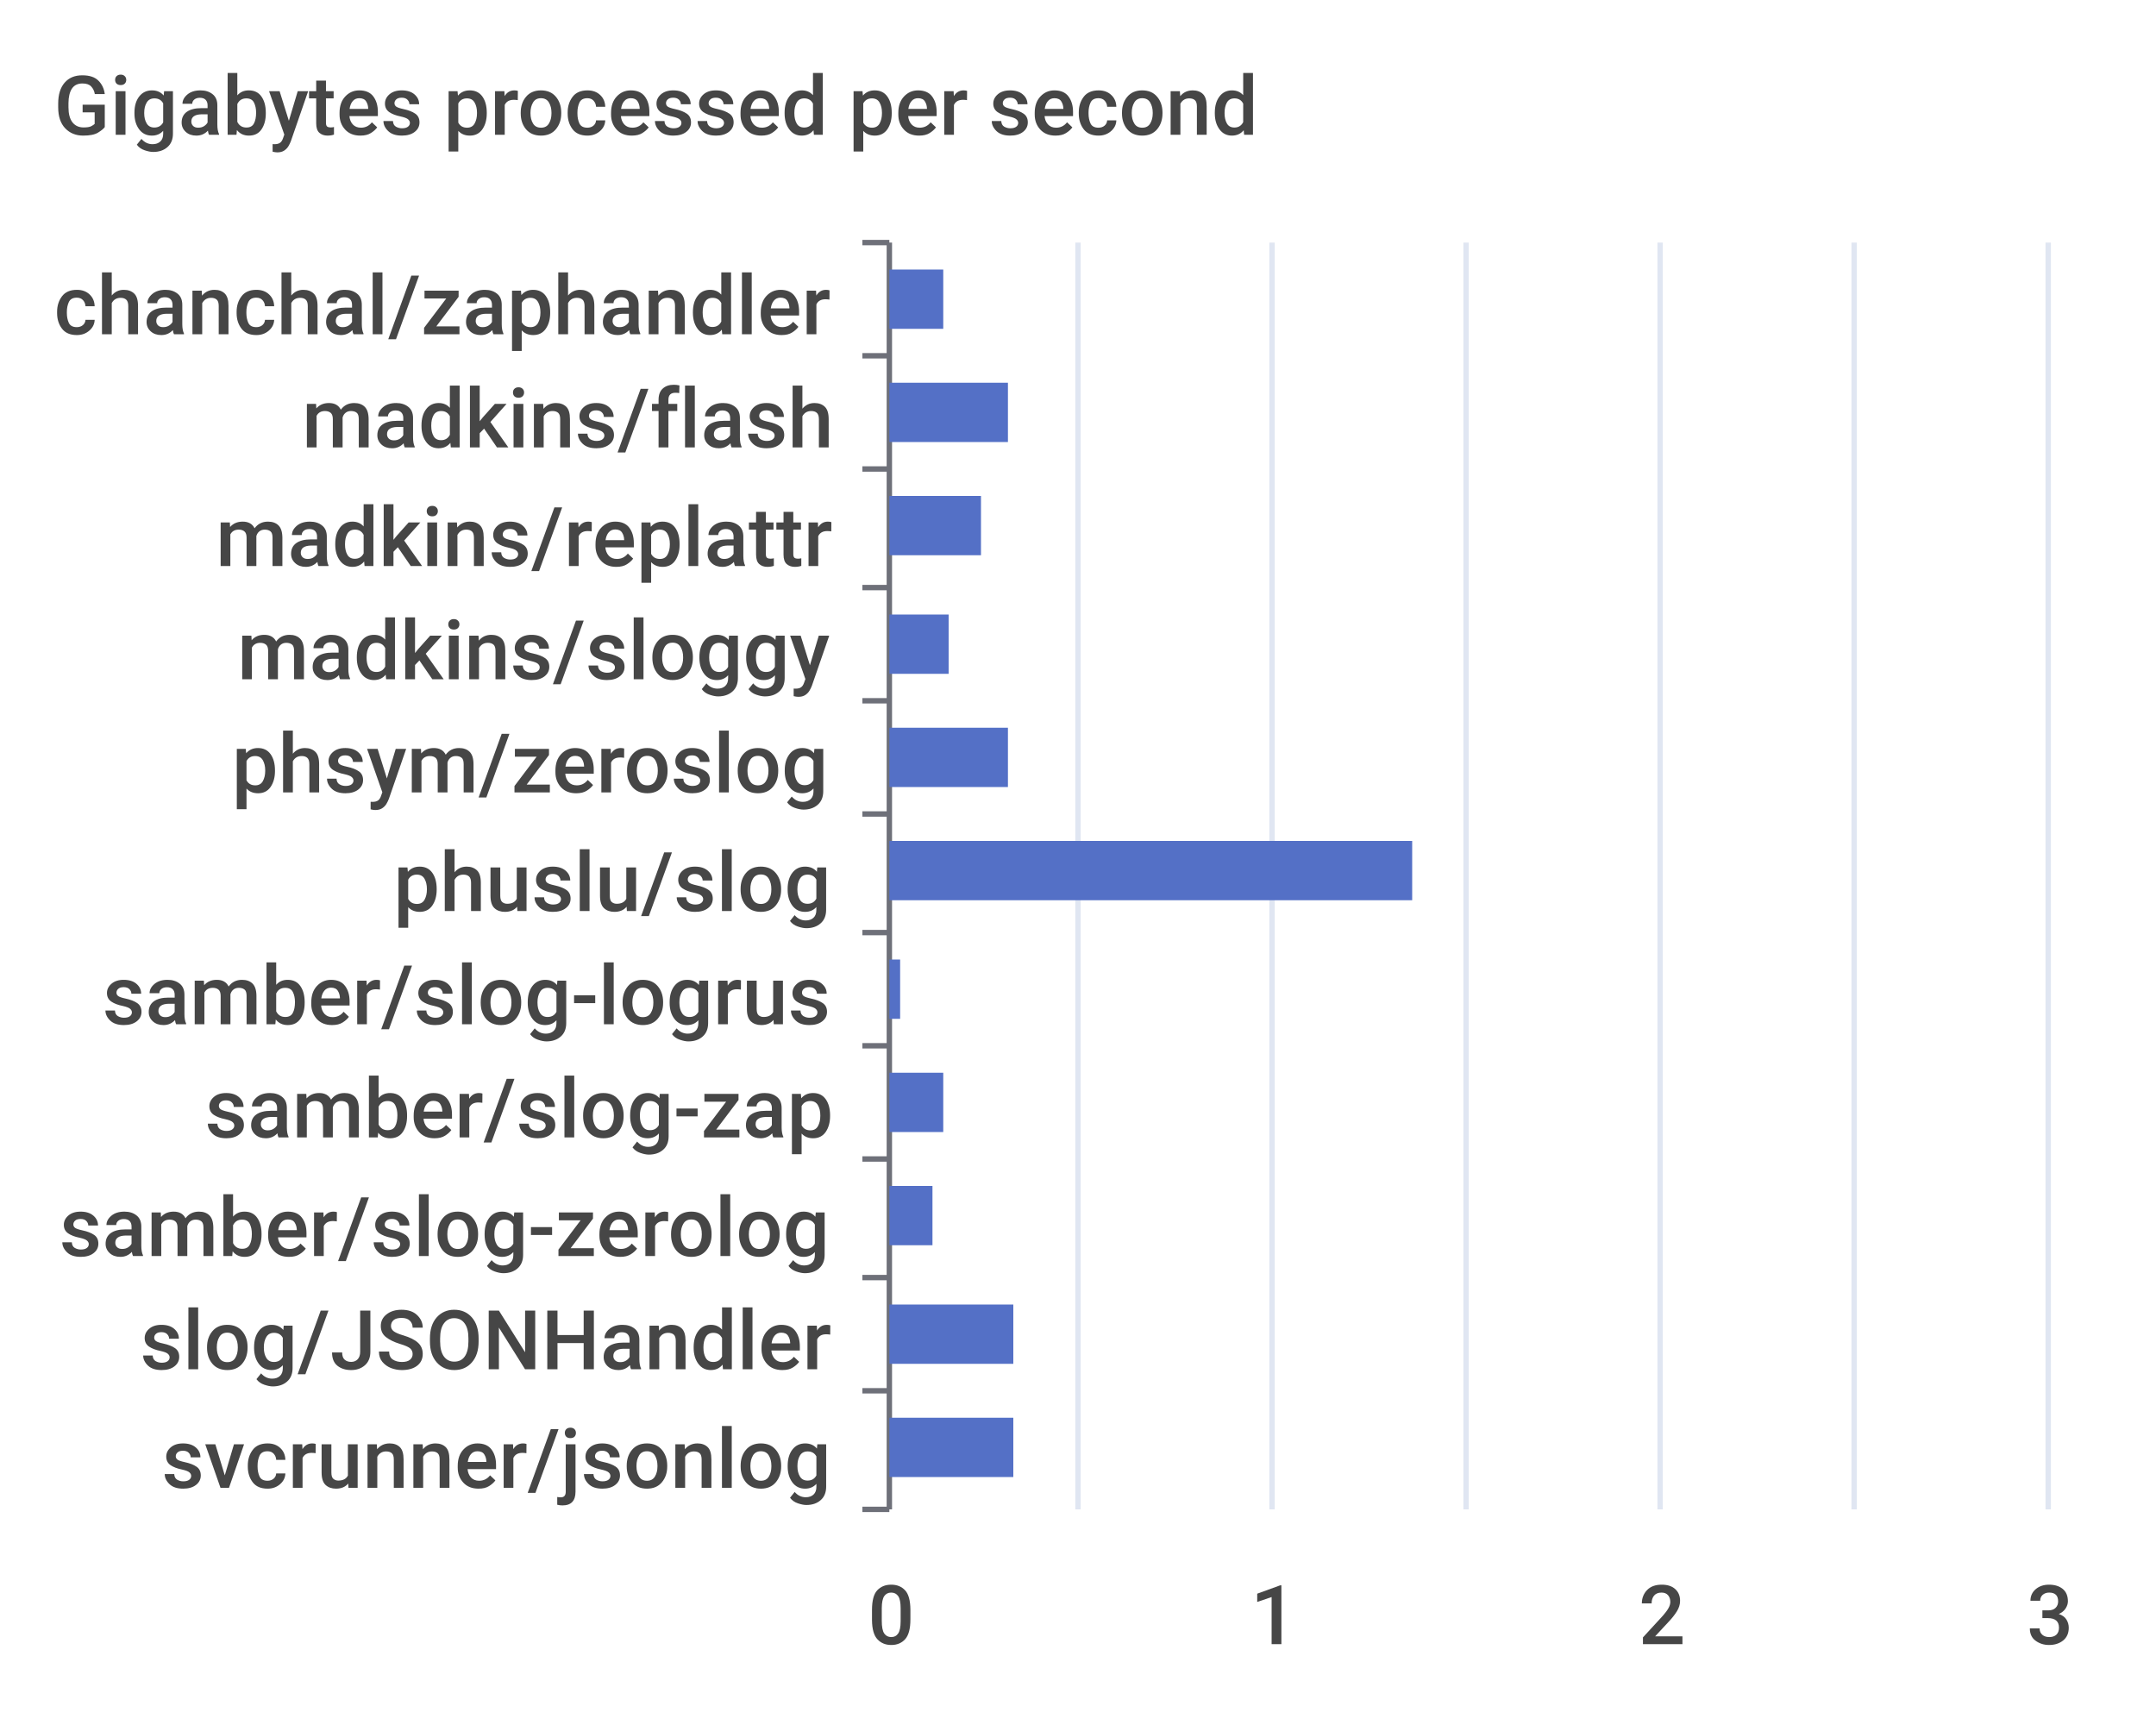
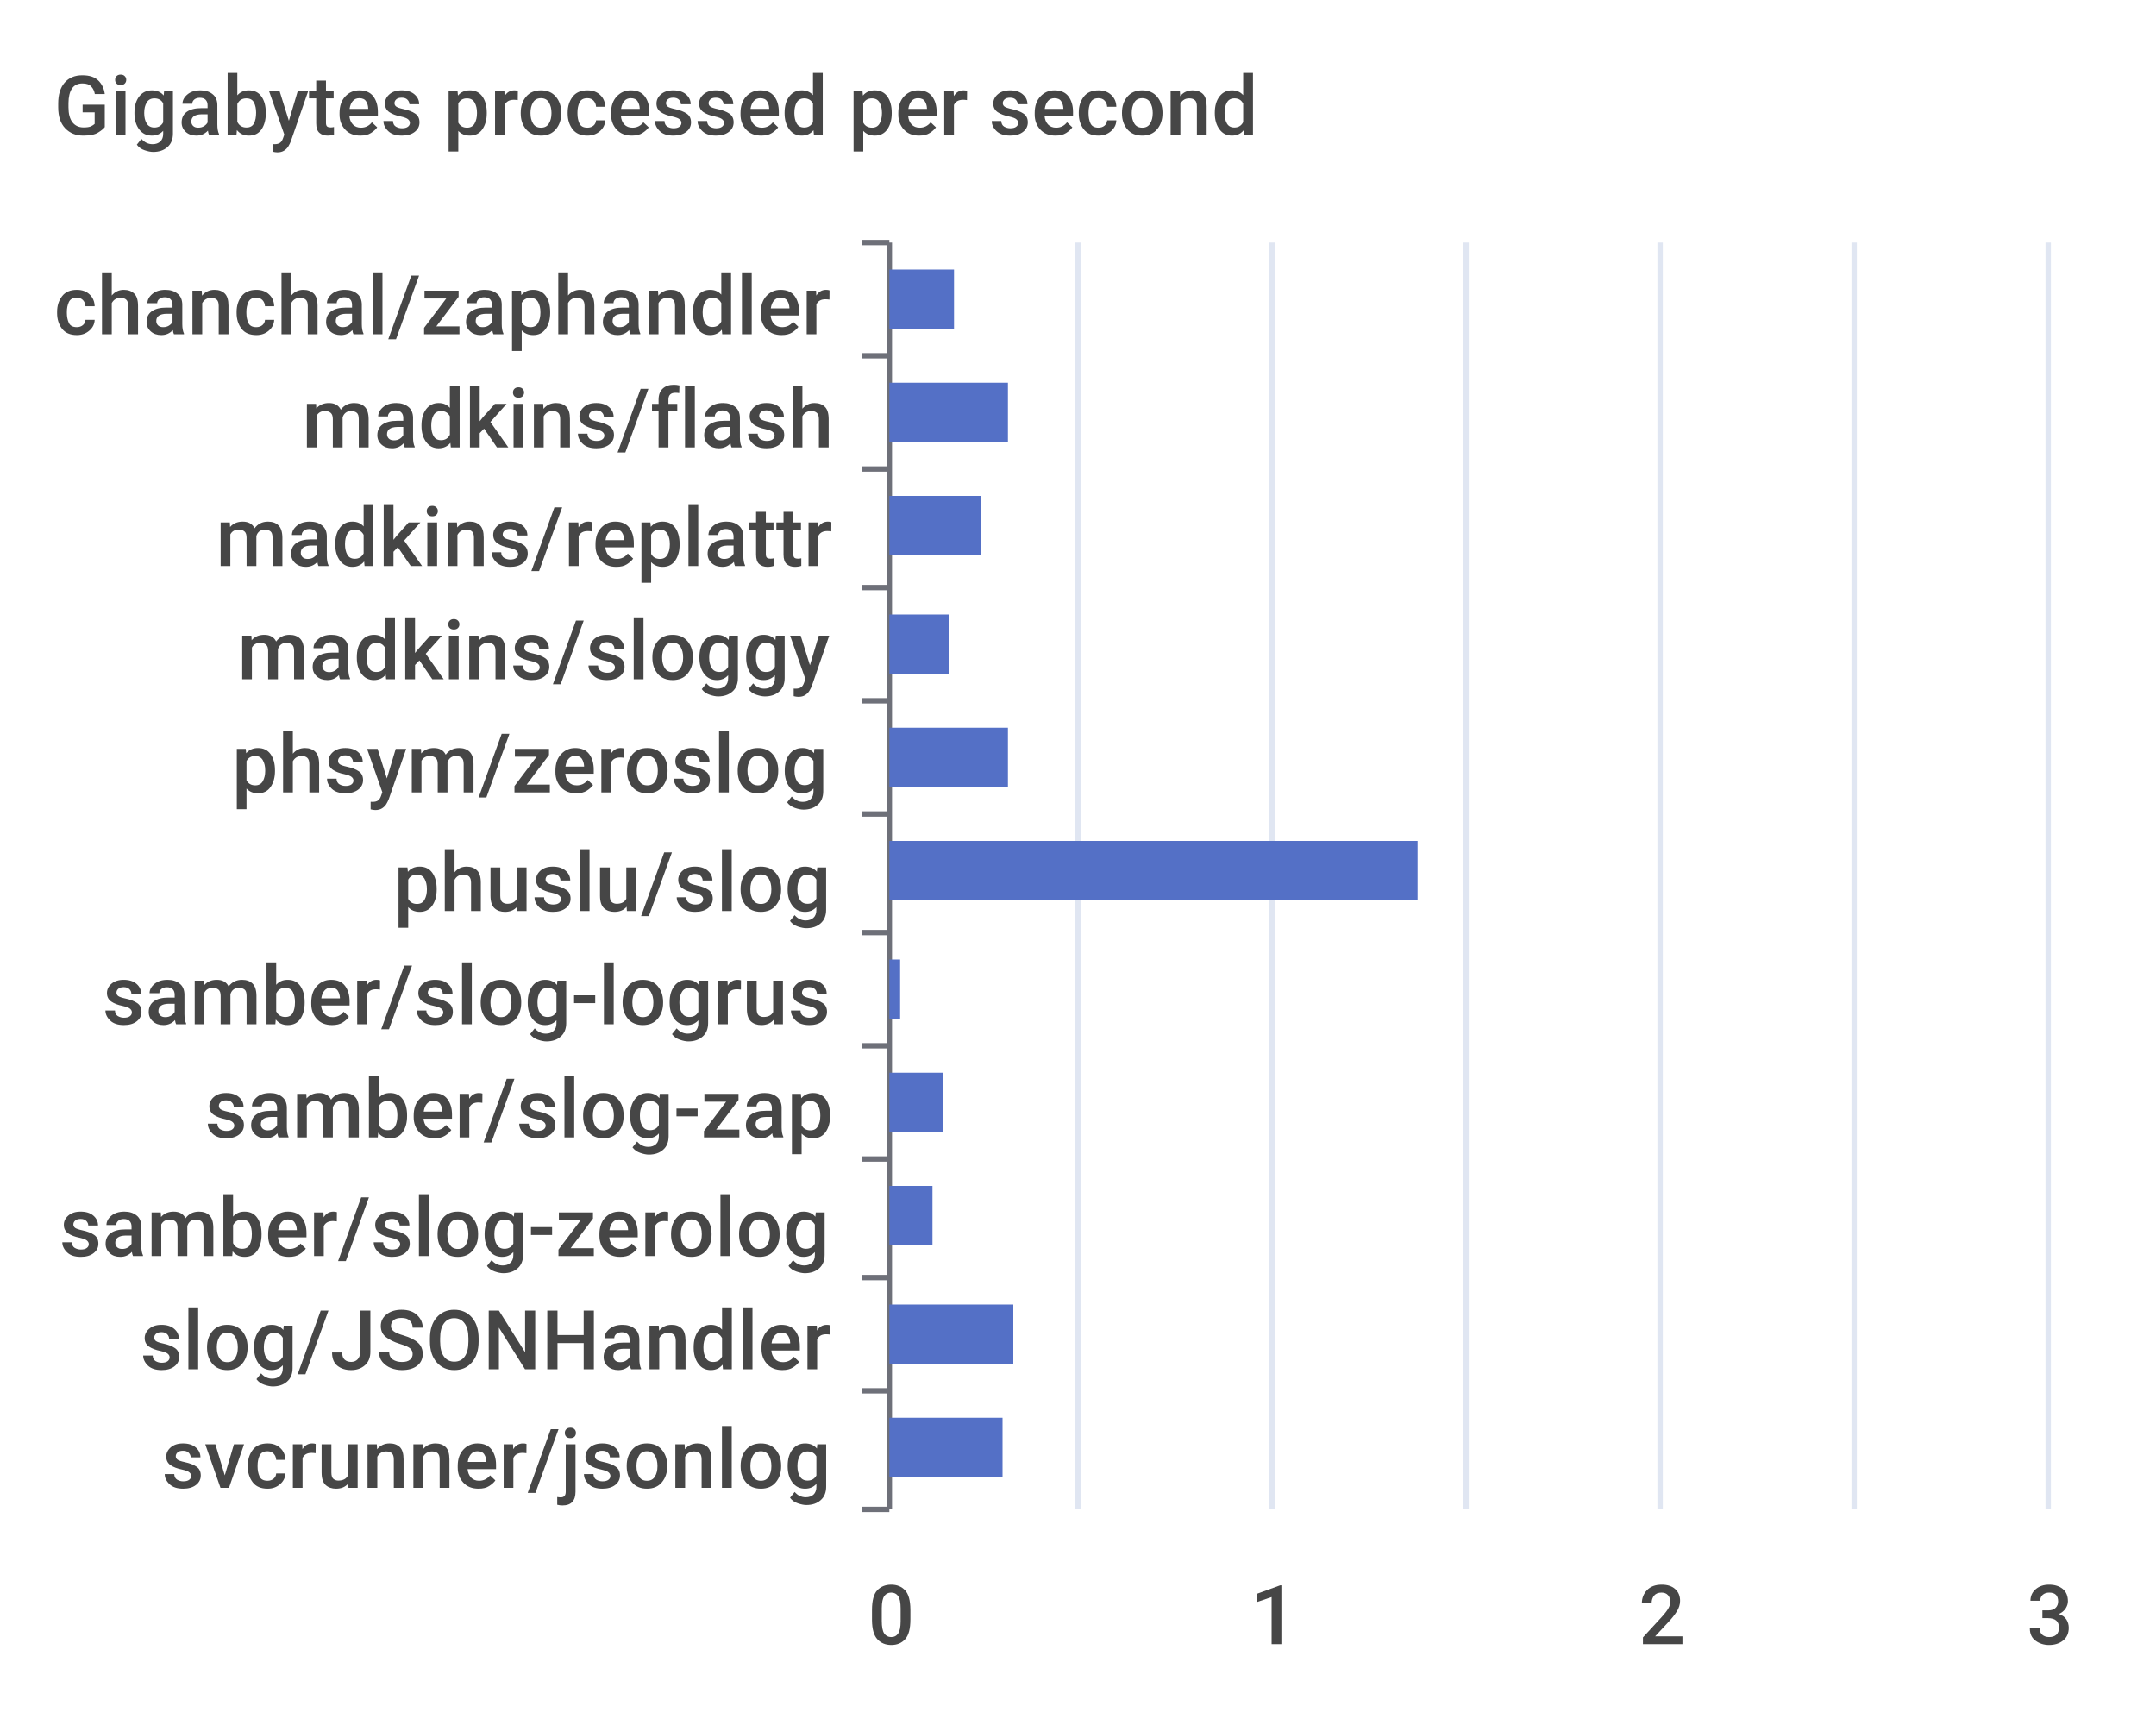
<svg xmlns="http://www.w3.org/2000/svg" width="400" height="320">\n<path d="M 0 0 L 400 0 L 400 320 L 0 320 L 0 0" style="stroke-width:0;stroke:none;fill:rgba(255,255,255,1.0)" />
  <text x="10" y="25" style="stroke-width:0;stroke:none;fill:rgba(70,70,70,1.0);font-size:15.3px;font-family:'Roboto Medium',sans-serif">Gigabytes processed per second</text>
  <path d="M 160 45 L 165 45" style="stroke-width:1;stroke:rgba(110,112,121,1.0);fill:none" />
  <path d="M 160 66 L 165 66" style="stroke-width:1;stroke:rgba(110,112,121,1.0);fill:none" />
  <path d="M 160 87 L 165 87" style="stroke-width:1;stroke:rgba(110,112,121,1.0);fill:none" />
  <path d="M 160 109 L 165 109" style="stroke-width:1;stroke:rgba(110,112,121,1.0);fill:none" />
  <path d="M 160 130 L 165 130" style="stroke-width:1;stroke:rgba(110,112,121,1.0);fill:none" />
  <path d="M 160 151 L 165 151" style="stroke-width:1;stroke:rgba(110,112,121,1.0);fill:none" />
  <path d="M 160 173 L 165 173" style="stroke-width:1;stroke:rgba(110,112,121,1.0);fill:none" />
  <path d="M 160 194 L 165 194" style="stroke-width:1;stroke:rgba(110,112,121,1.0);fill:none" />
  <path d="M 160 215 L 165 215" style="stroke-width:1;stroke:rgba(110,112,121,1.0);fill:none" />
  <path d="M 160 237 L 165 237" style="stroke-width:1;stroke:rgba(110,112,121,1.0);fill:none" />
  <path d="M 160 258 L 165 258" style="stroke-width:1;stroke:rgba(110,112,121,1.0);fill:none" />
  <path d="M 160 280 L 165 280" style="stroke-width:1;stroke:rgba(110,112,121,1.0);fill:none" />
  <path d="M 165 45 L 165 280" style="stroke-width:1;stroke:rgba(110,112,121,1.0);fill:none" />
  <text x="10" y="62" style="stroke-width:0;stroke:none;fill:rgba(70,70,70,1.0);font-size:15.3px;font-family:'Roboto Medium',sans-serif">chanchal/zaphandler</text>
  <text x="56" y="83" style="stroke-width:0;stroke:none;fill:rgba(70,70,70,1.0);font-size:15.3px;font-family:'Roboto Medium',sans-serif">madkins/flash</text>
  <text x="40" y="105" style="stroke-width:0;stroke:none;fill:rgba(70,70,70,1.0);font-size:15.3px;font-family:'Roboto Medium',sans-serif">madkins/replattr</text>
  <text x="44" y="126" style="stroke-width:0;stroke:none;fill:rgba(70,70,70,1.0);font-size:15.3px;font-family:'Roboto Medium',sans-serif">madkins/sloggy</text>
  <text x="43" y="147" style="stroke-width:0;stroke:none;fill:rgba(70,70,70,1.0);font-size:15.3px;font-family:'Roboto Medium',sans-serif">phsym/zeroslog</text>
  <text x="73" y="169" style="stroke-width:0;stroke:none;fill:rgba(70,70,70,1.0);font-size:15.3px;font-family:'Roboto Medium',sans-serif">phuslu/slog</text>
  <text x="19" y="190" style="stroke-width:0;stroke:none;fill:rgba(70,70,70,1.0);font-size:15.3px;font-family:'Roboto Medium',sans-serif">samber/slog-logrus</text>
  <text x="38" y="211" style="stroke-width:0;stroke:none;fill:rgba(70,70,70,1.0);font-size:15.3px;font-family:'Roboto Medium',sans-serif">samber/slog-zap</text>
  <text x="11" y="233" style="stroke-width:0;stroke:none;fill:rgba(70,70,70,1.0);font-size:15.3px;font-family:'Roboto Medium',sans-serif">samber/slog-zerolog</text>
  <text x="26" y="254" style="stroke-width:0;stroke:none;fill:rgba(70,70,70,1.0);font-size:15.3px;font-family:'Roboto Medium',sans-serif">slog/JSONHandler</text>
  <text x="30" y="276" style="stroke-width:0;stroke:none;fill:rgba(70,70,70,1.0);font-size:15.3px;font-family:'Roboto Medium',sans-serif">svcrunner/jsonlog</text>
  <text x="161" y="305" style="stroke-width:0;stroke:none;fill:rgba(70,70,70,1.0);font-size:15.3px;font-family:'Roboto Medium',sans-serif">0</text>
  <text x="232" y="305" style="stroke-width:0;stroke:none;fill:rgba(70,70,70,1.0);font-size:15.3px;font-family:'Roboto Medium',sans-serif">1</text>
  <text x="304" y="305" style="stroke-width:0;stroke:none;fill:rgba(70,70,70,1.0);font-size:15.3px;font-family:'Roboto Medium',sans-serif">2</text>
  <text x="376" y="305" style="stroke-width:0;stroke:none;fill:rgba(70,70,70,1.0);font-size:15.3px;font-family:'Roboto Medium',sans-serif">3</text>
  <path d="M 200 45 L 200 280" style="stroke-width:1;stroke:rgba(224,230,242,1.0);fill:none" />
  <path d="M 236 45 L 236 280" style="stroke-width:1;stroke:rgba(224,230,242,1.0);fill:none" />
  <path d="M 272 45 L 272 280" style="stroke-width:1;stroke:rgba(224,230,242,1.0);fill:none" />
  <path d="M 308 45 L 308 280" style="stroke-width:1;stroke:rgba(224,230,242,1.0);fill:none" />
  <path d="M 344 45 L 344 280" style="stroke-width:1;stroke:rgba(224,230,242,1.0);fill:none" />
  <path d="M 380 45 L 380 280" style="stroke-width:1;stroke:rgba(224,230,242,1.0);fill:none" />
-   <path d="M 165 263 L 188 263 L 188 274 L 165 274 L 165 263" style="stroke-width:0;stroke:none;fill:rgba(84,112,198,1.0)" />
+   <path d="M 165 263 L 186 263 L 186 274 L 165 274 L 165 263" style="stroke-width:0;stroke:none;fill:rgba(84,112,198,1.0)" />
  <path d="M 165 242 L 188 242 L 188 253 L 165 253 L 165 242" style="stroke-width:0;stroke:none;fill:rgba(84,112,198,1.0)" />
  <path d="M 165 220 L 173 220 L 173 231 L 165 231 L 165 220" style="stroke-width:0;stroke:none;fill:rgba(84,112,198,1.0)" />
  <path d="M 165 199 L 175 199 L 175 210 L 165 210 L 165 199" style="stroke-width:0;stroke:none;fill:rgba(84,112,198,1.0)" />
  <path d="M 165 178 L 167 178 L 167 189 L 165 189 L 165 178" style="stroke-width:0;stroke:none;fill:rgba(84,112,198,1.0)" />
-   <path d="M 165 156 L 262 156 L 262 167 L 165 167 L 165 156" style="stroke-width:0;stroke:none;fill:rgba(84,112,198,1.0)" />
+   <path d="M 165 156 L 263 156 L 263 167 L 165 167 L 165 156" style="stroke-width:0;stroke:none;fill:rgba(84,112,198,1.0)" />
  <path d="M 165 135 L 187 135 L 187 146 L 165 146 L 165 135" style="stroke-width:0;stroke:none;fill:rgba(84,112,198,1.0)" />
  <path d="M 165 114 L 176 114 L 176 125 L 165 125 L 165 114" style="stroke-width:0;stroke:none;fill:rgba(84,112,198,1.0)" />
  <path d="M 165 92 L 182 92 L 182 103 L 165 103 L 165 92" style="stroke-width:0;stroke:none;fill:rgba(84,112,198,1.0)" />
  <path d="M 165 71 L 187 71 L 187 82 L 165 82 L 165 71" style="stroke-width:0;stroke:none;fill:rgba(84,112,198,1.0)" />
-   <path d="M 165 50 L 175 50 L 175 61 L 165 61 L 165 50" style="stroke-width:0;stroke:none;fill:rgba(84,112,198,1.0)" />
+   <path d="M 165 50 L 177 50 L 177 61 L 165 61 L 165 50" style="stroke-width:0;stroke:none;fill:rgba(84,112,198,1.0)" />
</svg>
